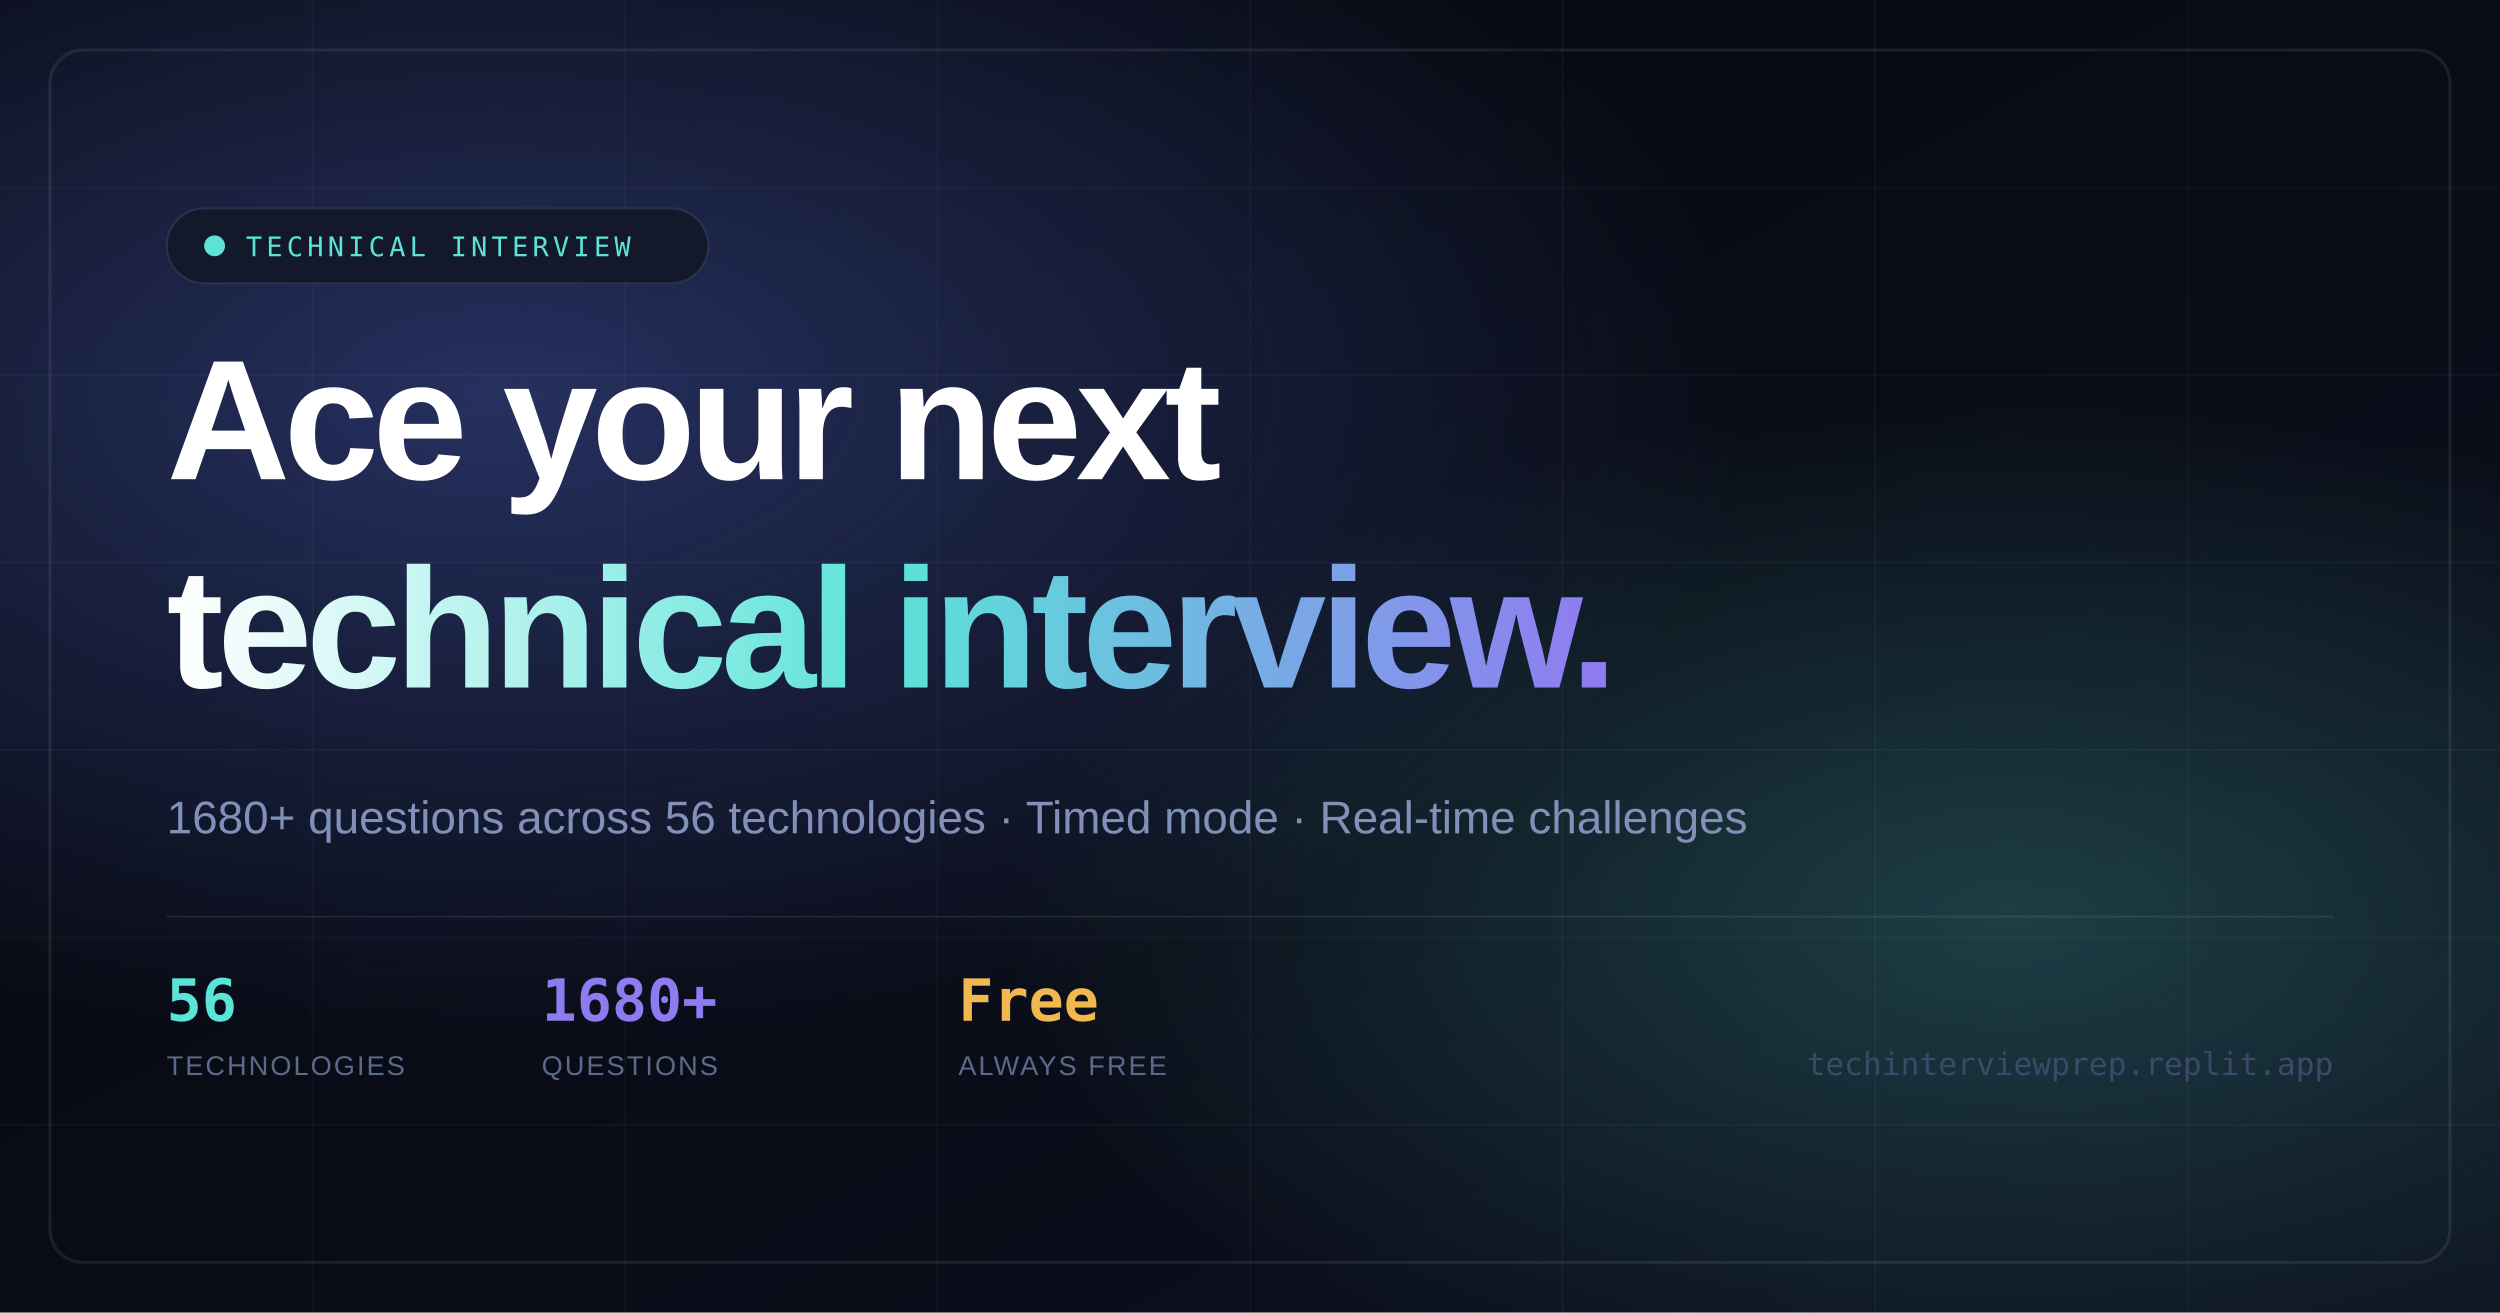
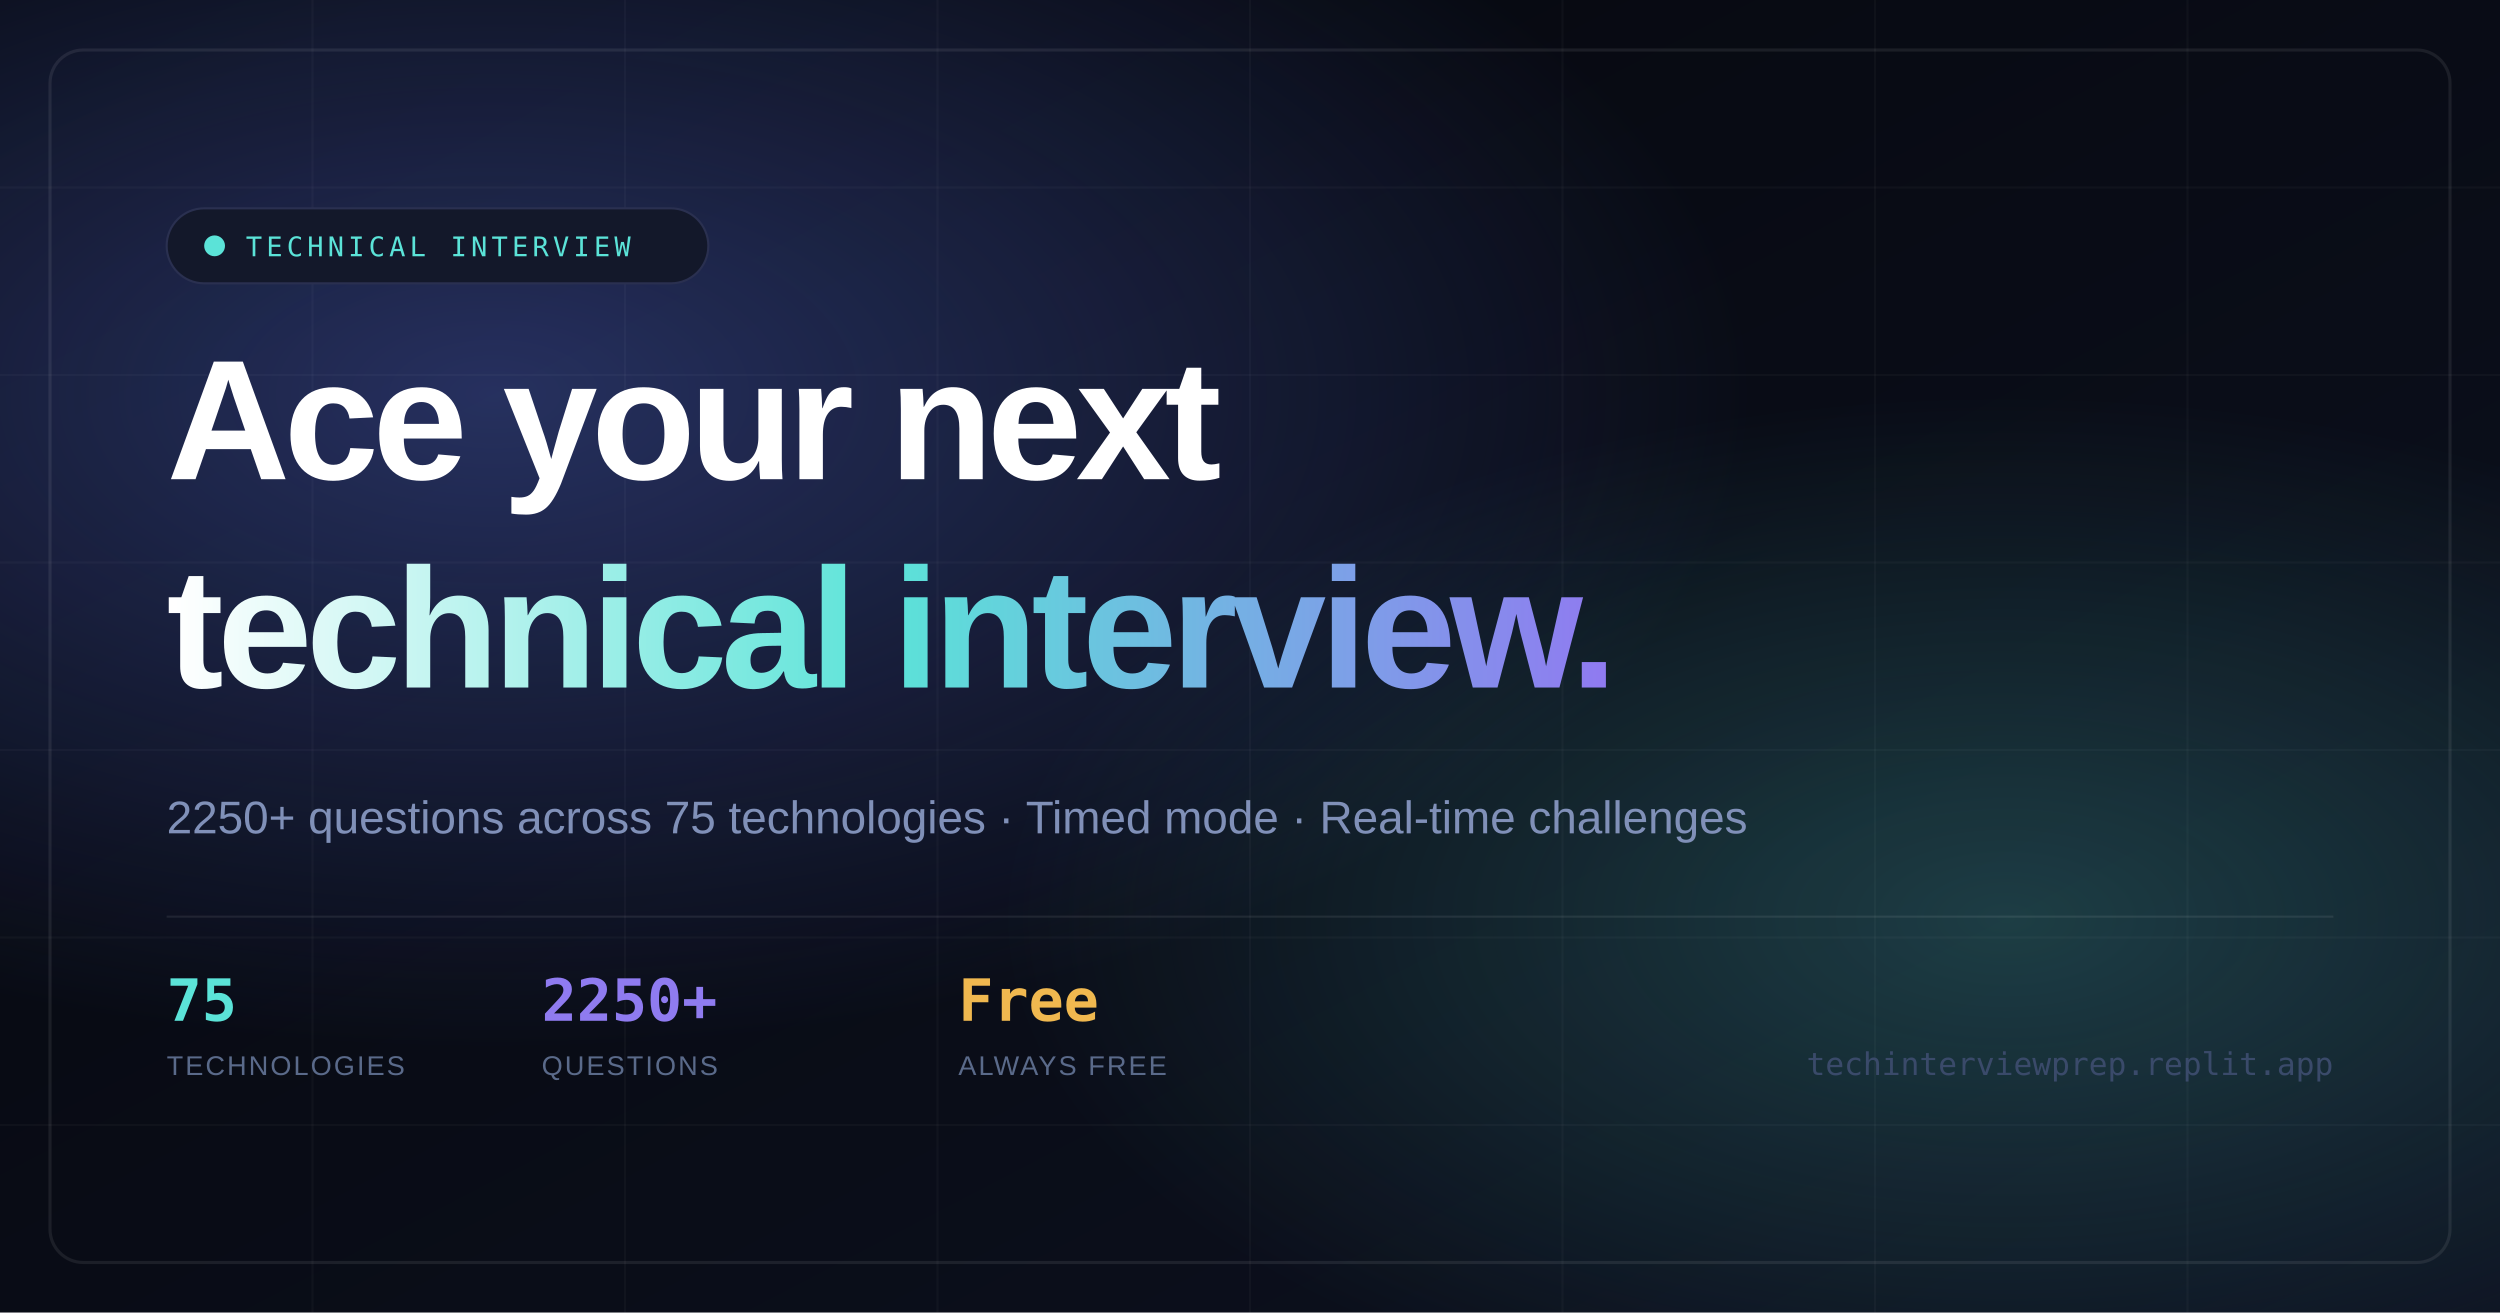
<svg xmlns="http://www.w3.org/2000/svg" width="1200" height="630" viewBox="0 0 1200 630">
  <defs>
    <linearGradient id="bg" x1="0%" y1="0%" x2="100%" y2="100%">
      <stop offset="0%" style="stop-color:#05070C" />
      <stop offset="100%" style="stop-color:#0D1120" />
    </linearGradient>
    <linearGradient id="title" x1="0%" y1="0%" x2="100%" y2="0%">
      <stop offset="0%" style="stop-color:#FFFFFF" />
      <stop offset="50%" style="stop-color:#5BE3D8" />
      <stop offset="100%" style="stop-color:#8F7BF0" />
    </linearGradient>
    <radialGradient id="glow1" cx="20%" cy="30%" r="50%">
      <stop offset="0%" style="stop-color:#5F78F0;stop-opacity:0.35" />
      <stop offset="100%" style="stop-color:#5F78F0;stop-opacity:0" />
    </radialGradient>
    <radialGradient id="glow2" cx="80%" cy="70%" r="40%">
      <stop offset="0%" style="stop-color:#5BE3D8;stop-opacity:0.22" />
      <stop offset="100%" style="stop-color:#5BE3D8;stop-opacity:0" />
    </radialGradient>
  </defs>
  <rect width="1200" height="630" fill="url(#bg)" />
  <rect width="1200" height="630" fill="url(#glow1)" />
  <rect width="1200" height="630" fill="url(#glow2)" />
  <g stroke="#FFFFFF" stroke-opacity="0.03" stroke-width="1">
    <line x1="0" y1="90" x2="1200" y2="90" />
    <line x1="0" y1="180" x2="1200" y2="180" />
    <line x1="0" y1="270" x2="1200" y2="270" />
    <line x1="0" y1="360" x2="1200" y2="360" />
    <line x1="0" y1="450" x2="1200" y2="450" />
    <line x1="0" y1="540" x2="1200" y2="540" />
    <line x1="150" y1="0" x2="150" y2="630" />
    <line x1="300" y1="0" x2="300" y2="630" />
    <line x1="450" y1="0" x2="450" y2="630" />
    <line x1="600" y1="0" x2="600" y2="630" />
    <line x1="750" y1="0" x2="750" y2="630" />
    <line x1="900" y1="0" x2="900" y2="630" />
    <line x1="1050" y1="0" x2="1050" y2="630" />
  </g>
  <rect x="24" y="24" width="1152" height="582" rx="16" fill="none" stroke="#FFFFFF" stroke-opacity="0.08" stroke-width="1.5" />
  <rect x="80" y="100" width="260" height="36" rx="18" fill="#13182A" stroke="#2A3050" stroke-width="1" />
  <circle cx="103" cy="118" r="5" fill="#5BE3D8" />
  <text x="118" y="123" font-family="monospace" font-size="13" fill="#5BE3D8" letter-spacing="2" text-anchor="start">TECHNICAL INTERVIEW</text>
  <text x="80" y="230" font-family="Arial, sans-serif" font-size="82" font-weight="900" fill="#FFFFFF" letter-spacing="-3">Ace your next</text>
  <text x="80" y="330" font-family="Arial, sans-serif" font-size="82" font-weight="900" fill="url(#title)" letter-spacing="-3">technical interview.</text>
-   <text x="80" y="400" font-family="Arial, sans-serif" font-size="22" fill="#8090B8">1680+ questions across 56 technologies · Timed mode · Real-time challenges</text>
+   <text x="80" y="400" font-family="Arial, sans-serif" font-size="22" fill="#8090B8">2250+ questions across 75 technologies · Timed mode · Real-time challenges</text>
  <line x1="80" y1="440" x2="1120" y2="440" stroke="#FFFFFF" stroke-opacity="0.08" stroke-width="1" />
-   <text x="80" y="490" font-family="monospace" font-size="28" font-weight="700" fill="#5BE3D8">56</text>
+   <text x="80" y="490" font-family="monospace" font-size="28" font-weight="700" fill="#5BE3D8">75</text>
  <text x="80" y="516" font-family="Arial, sans-serif" font-size="13" fill="#5A6A8A" letter-spacing="1">TECHNOLOGIES</text>
-   <text x="260" y="490" font-family="monospace" font-size="28" font-weight="700" fill="#8F7BF0">1680+</text>
+   <text x="260" y="490" font-family="monospace" font-size="28" font-weight="700" fill="#8F7BF0">2250+</text>
  <text x="260" y="516" font-family="Arial, sans-serif" font-size="13" fill="#5A6A8A" letter-spacing="1">QUESTIONS</text>
  <text x="460" y="490" font-family="monospace" font-size="28" font-weight="700" fill="#F0B84F">Free</text>
  <text x="460" y="516" font-family="Arial, sans-serif" font-size="13" fill="#5A6A8A" letter-spacing="1">ALWAYS FREE</text>
  <text x="1120" y="516" font-family="monospace" font-size="15" fill="#3A4A6A" text-anchor="end">techinterviewprep.replit.app</text>
</svg>
